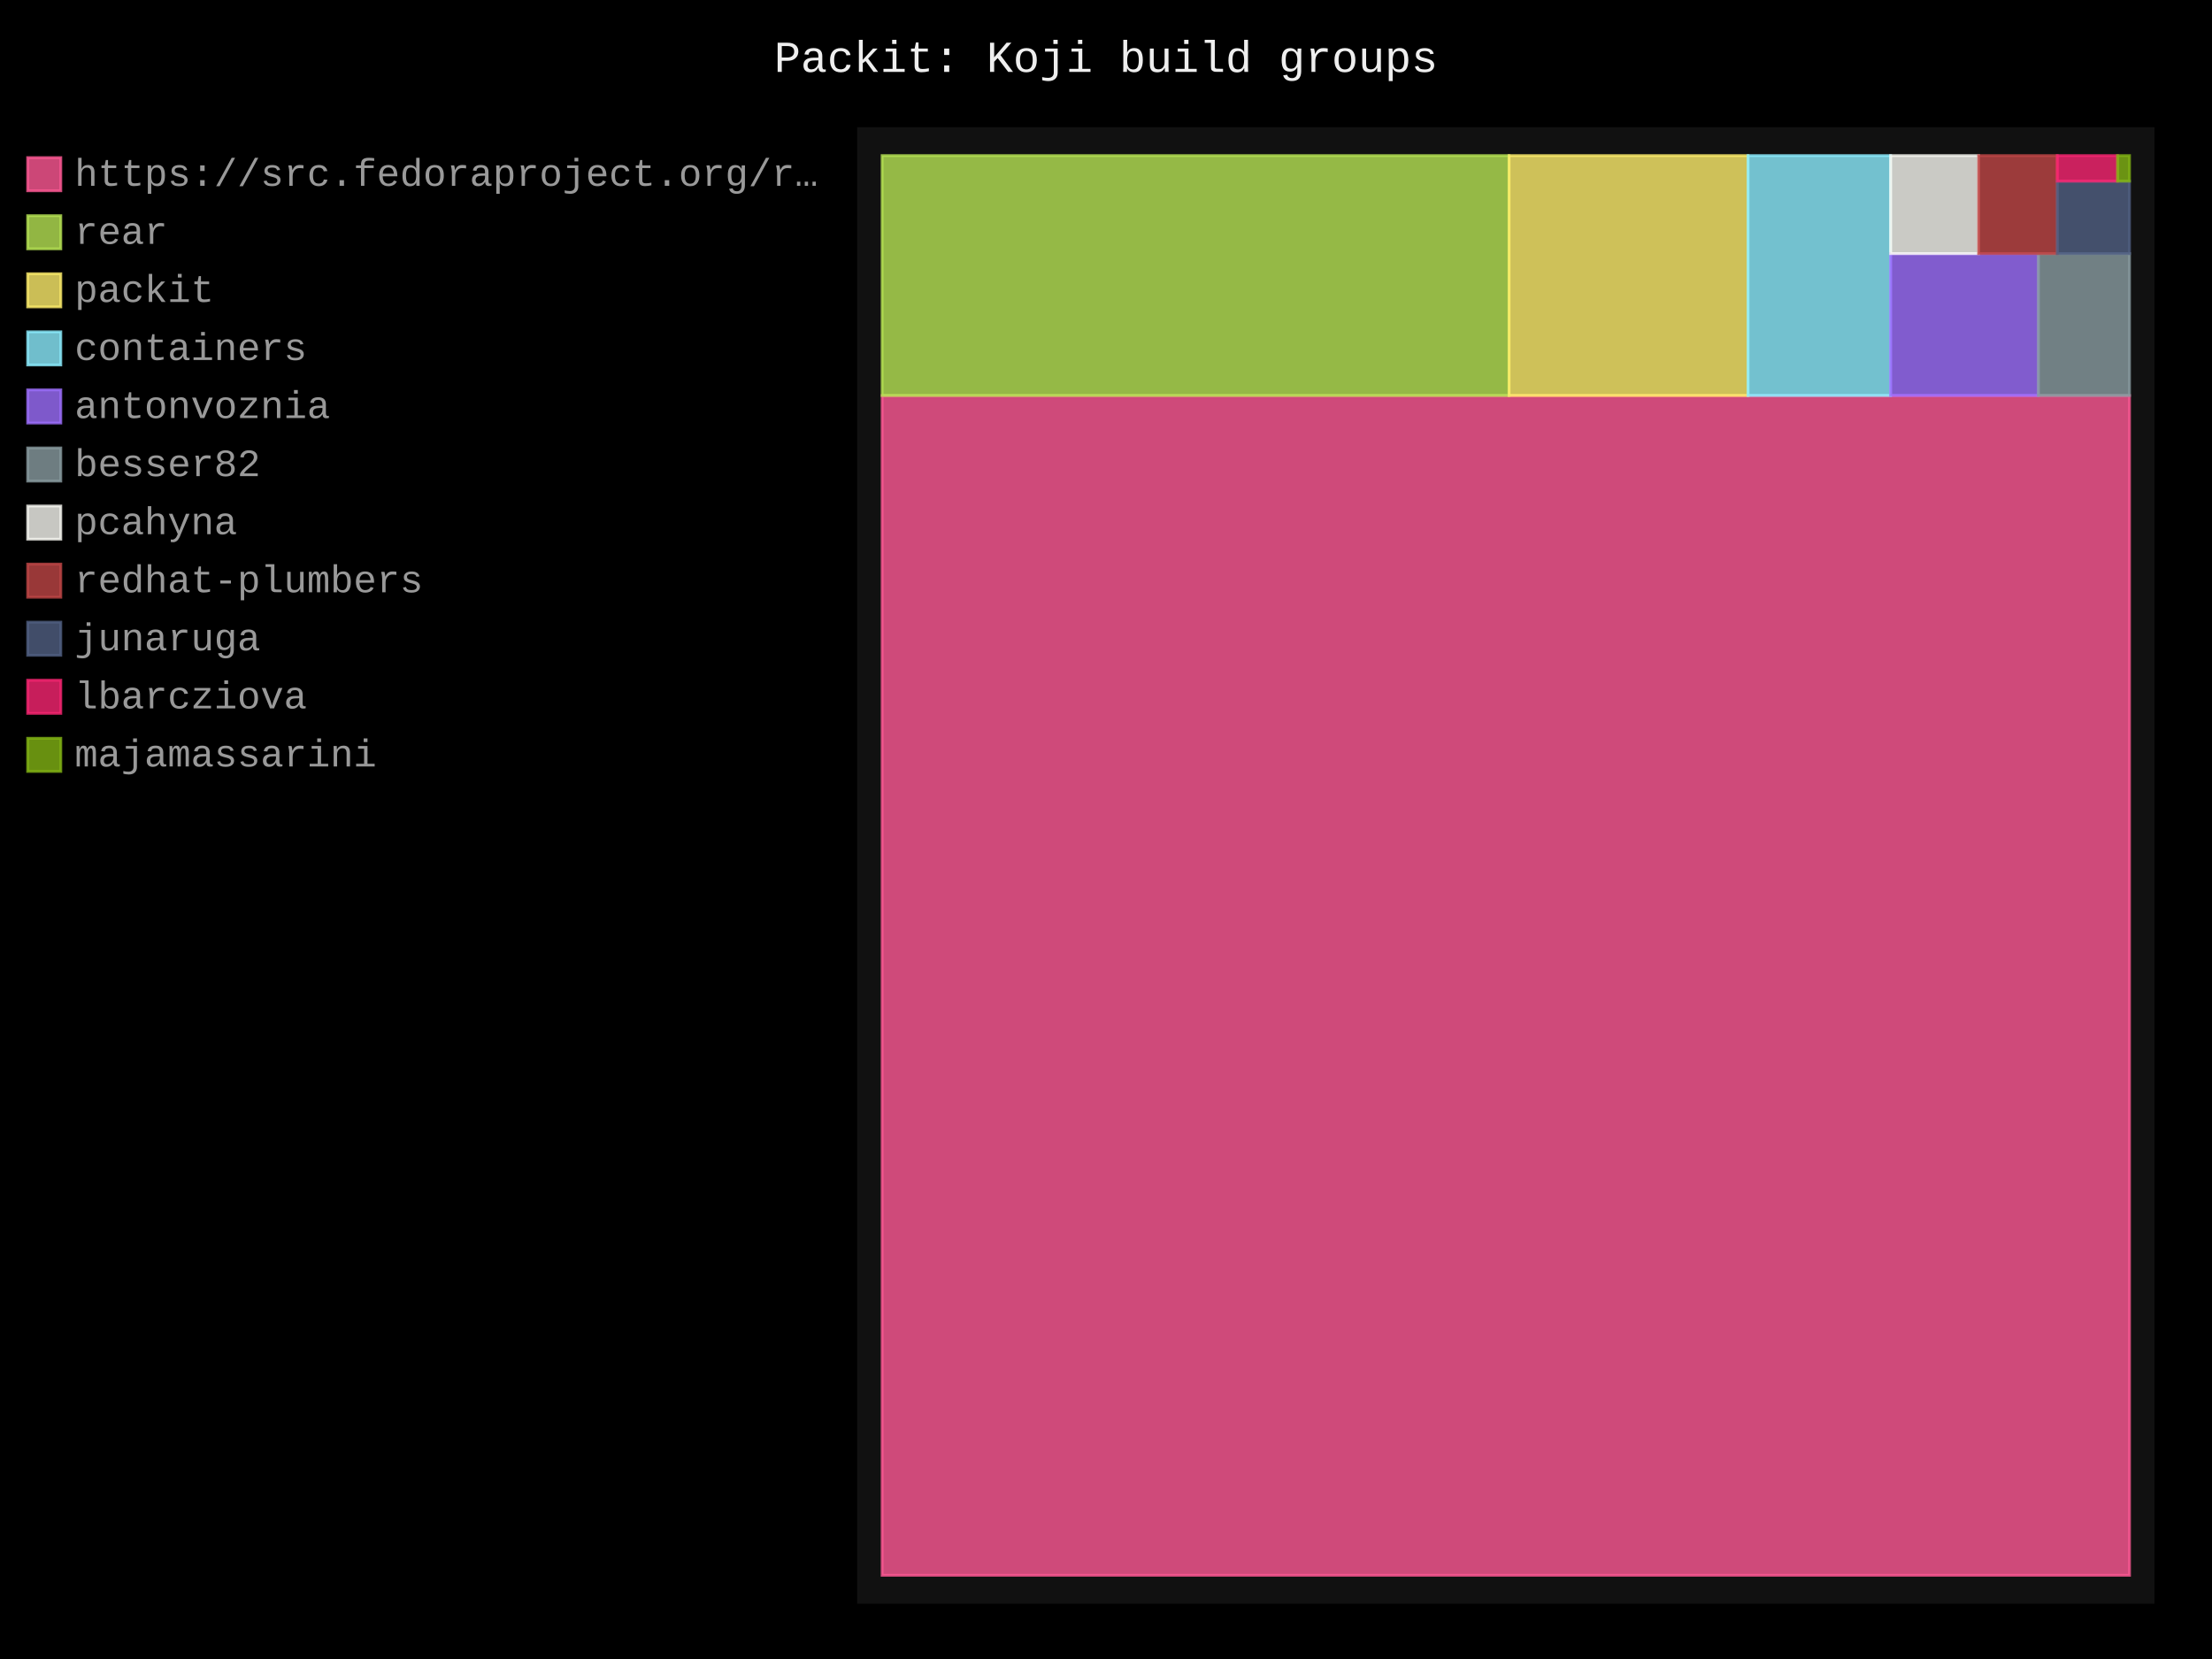
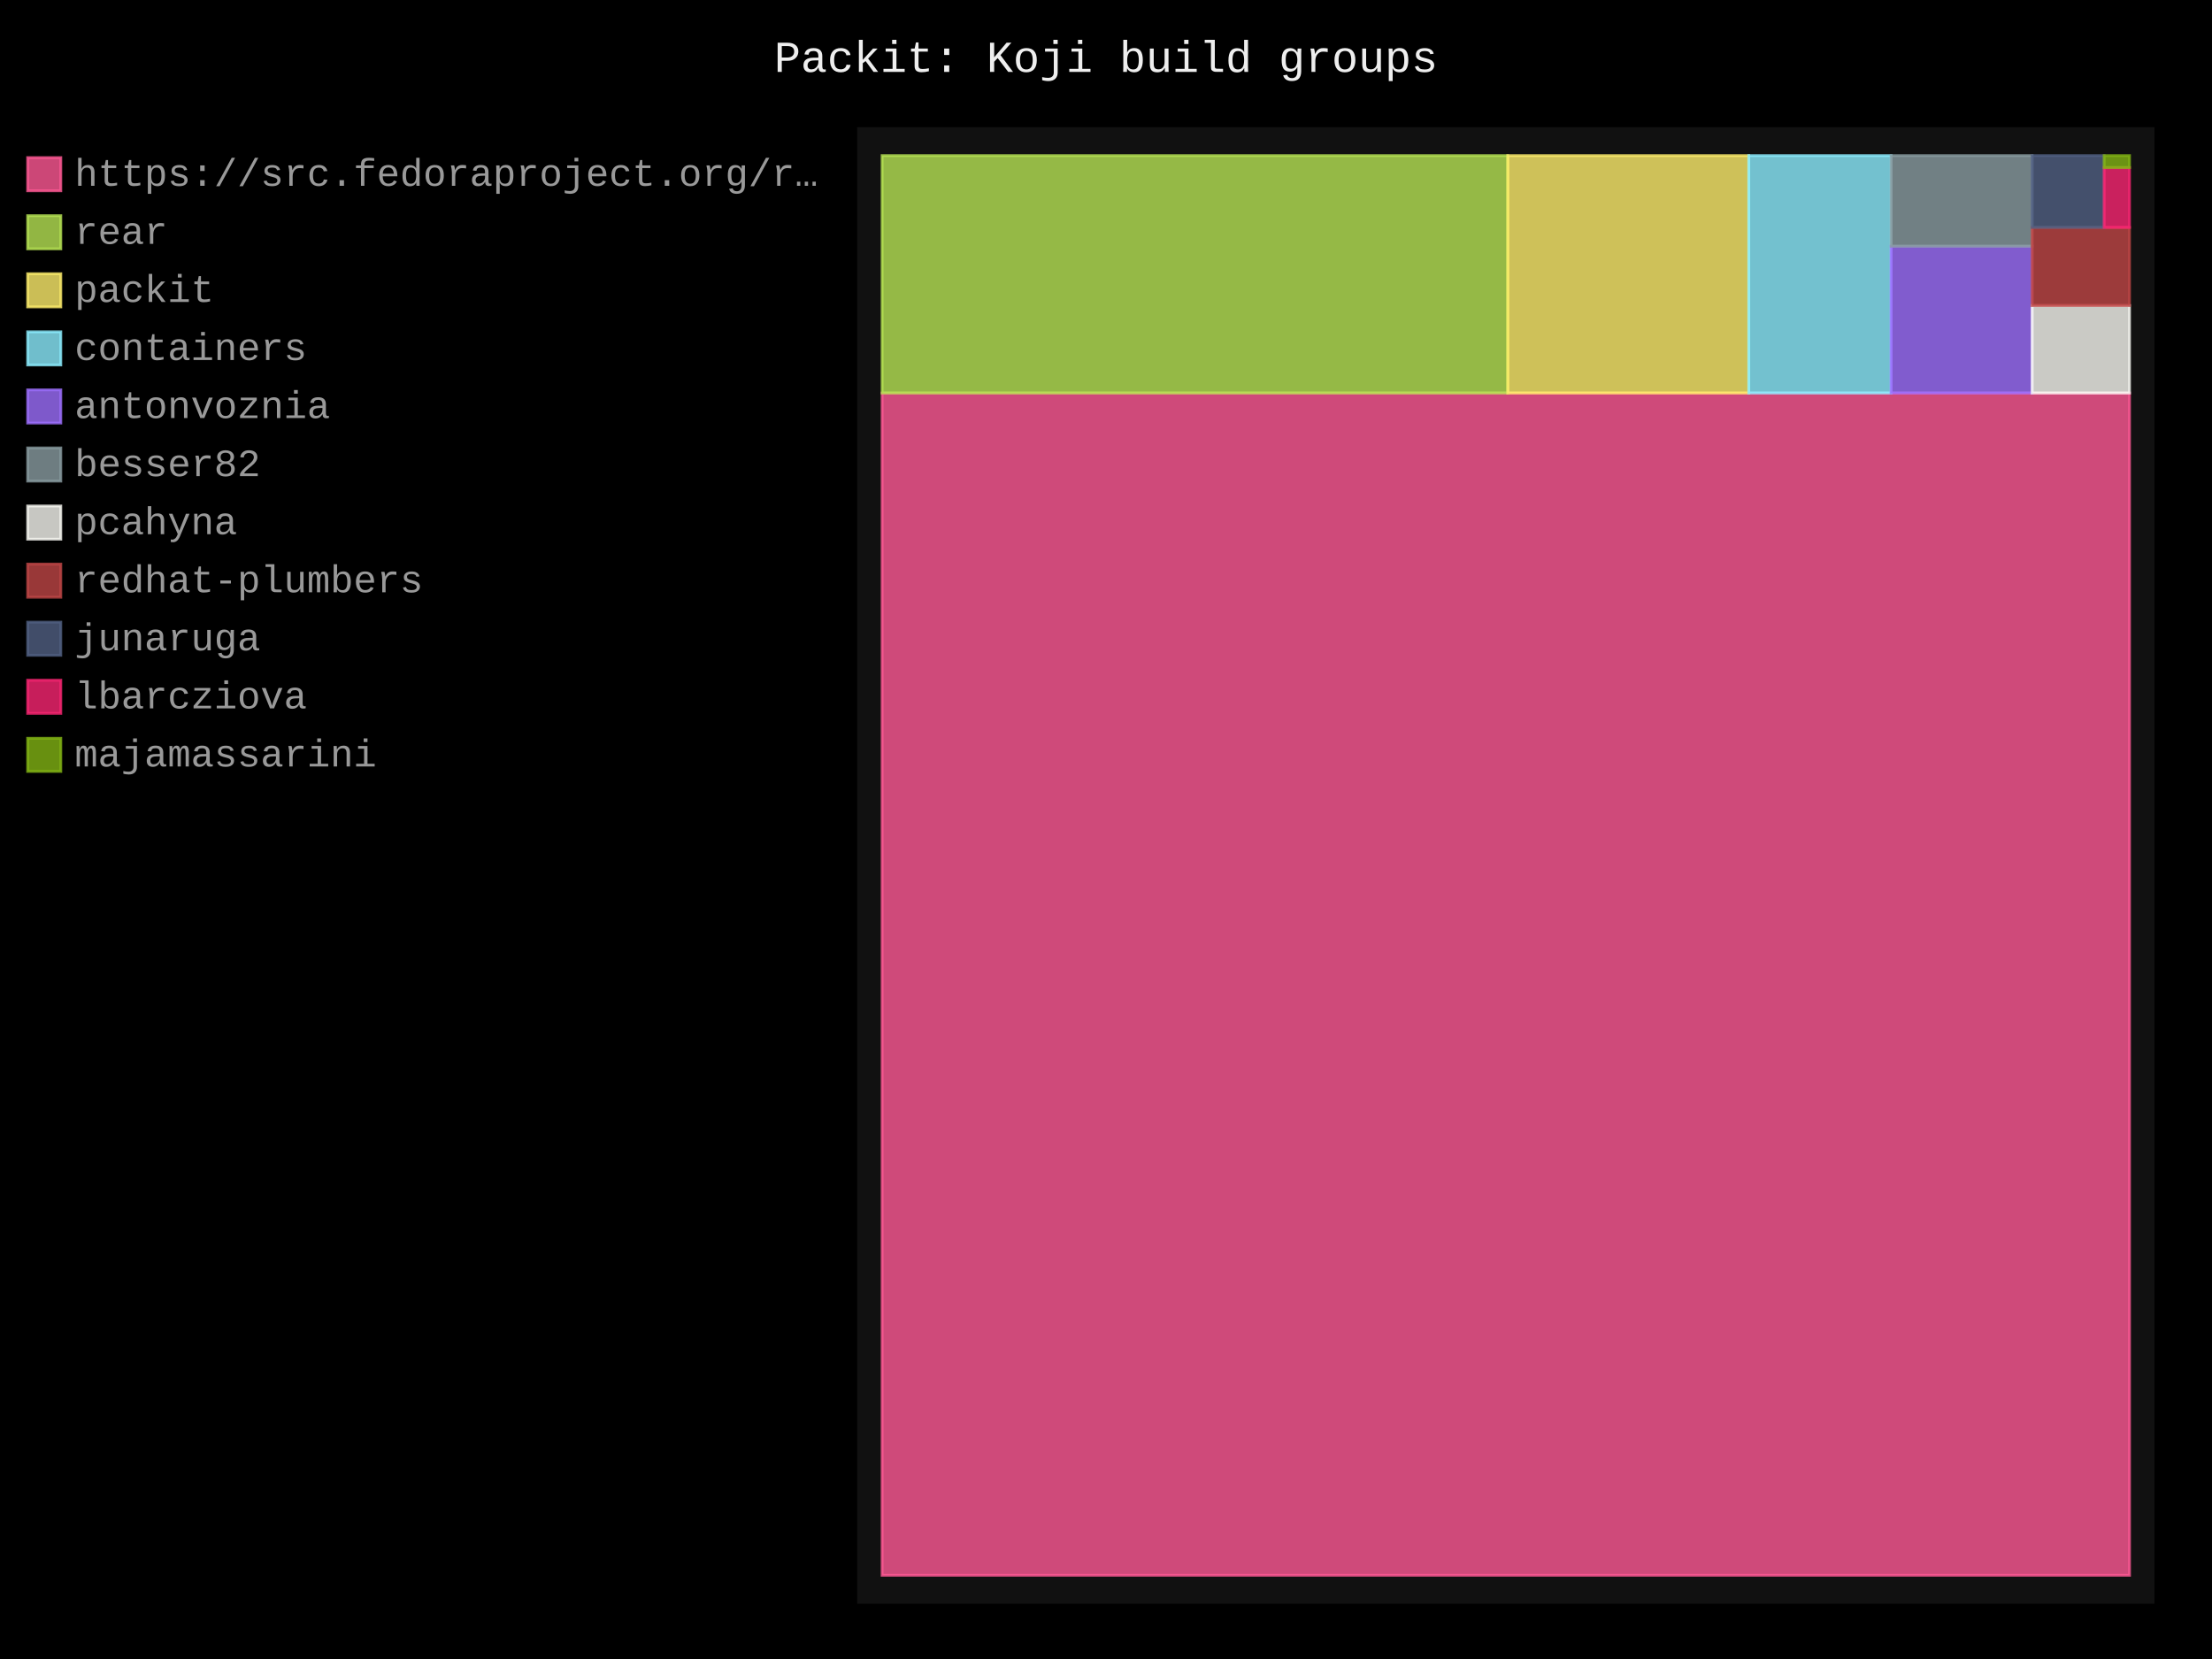
- <svg xmlns="http://www.w3.org/2000/svg" id="chart-6d865329-d6ce-494f-97f8-be37e88bae25" class="pygal-chart" viewBox="0 0 800 600">
+ <svg xmlns="http://www.w3.org/2000/svg" id="chart-3374651c-2b36-4c50-a3ef-1c3cd48f7a83" class="pygal-chart" viewBox="0 0 800 600">
  <defs>
-     <style type="text/css">#chart-6d865329-d6ce-494f-97f8-be37e88bae25{-webkit-user-select:none;-webkit-font-smoothing:antialiased;font-family:Consolas,"Liberation Mono",Menlo,Courier,monospace}#chart-6d865329-d6ce-494f-97f8-be37e88bae25 .title{font-family:Consolas,"Liberation Mono",Menlo,Courier,monospace;font-size:16px}#chart-6d865329-d6ce-494f-97f8-be37e88bae25 .legends .legend text{font-family:Consolas,"Liberation Mono",Menlo,Courier,monospace;font-size:14px}#chart-6d865329-d6ce-494f-97f8-be37e88bae25 .axis text{font-family:Consolas,"Liberation Mono",Menlo,Courier,monospace;font-size:10px}#chart-6d865329-d6ce-494f-97f8-be37e88bae25 .axis text.major{font-family:Consolas,"Liberation Mono",Menlo,Courier,monospace;font-size:10px}#chart-6d865329-d6ce-494f-97f8-be37e88bae25 .text-overlay text.value{font-family:Consolas,"Liberation Mono",Menlo,Courier,monospace;font-size:16px}#chart-6d865329-d6ce-494f-97f8-be37e88bae25 .text-overlay text.label{font-family:Consolas,"Liberation Mono",Menlo,Courier,monospace;font-size:10px}#chart-6d865329-d6ce-494f-97f8-be37e88bae25 .tooltip{font-family:Consolas,"Liberation Mono",Menlo,Courier,monospace;font-size:14px}#chart-6d865329-d6ce-494f-97f8-be37e88bae25 text.no_data{font-family:Consolas,"Liberation Mono",Menlo,Courier,monospace;font-size:64px}
- #chart-6d865329-d6ce-494f-97f8-be37e88bae25{background-color:black}#chart-6d865329-d6ce-494f-97f8-be37e88bae25 path,#chart-6d865329-d6ce-494f-97f8-be37e88bae25 line,#chart-6d865329-d6ce-494f-97f8-be37e88bae25 rect,#chart-6d865329-d6ce-494f-97f8-be37e88bae25 circle{-webkit-transition:250ms;-moz-transition:250ms;transition:250ms}#chart-6d865329-d6ce-494f-97f8-be37e88bae25 .graph &gt; .background{fill:black}#chart-6d865329-d6ce-494f-97f8-be37e88bae25 .plot &gt; .background{fill:#111}#chart-6d865329-d6ce-494f-97f8-be37e88bae25 .graph{fill:#999}#chart-6d865329-d6ce-494f-97f8-be37e88bae25 text.no_data{fill:#eee}#chart-6d865329-d6ce-494f-97f8-be37e88bae25 .title{fill:#eee}#chart-6d865329-d6ce-494f-97f8-be37e88bae25 .legends .legend text{fill:#999}#chart-6d865329-d6ce-494f-97f8-be37e88bae25 .legends .legend:hover text{fill:#eee}#chart-6d865329-d6ce-494f-97f8-be37e88bae25 .axis .line{stroke:#eee}#chart-6d865329-d6ce-494f-97f8-be37e88bae25 .axis .guide.line{stroke:#555}#chart-6d865329-d6ce-494f-97f8-be37e88bae25 .axis .major.line{stroke:#999}#chart-6d865329-d6ce-494f-97f8-be37e88bae25 .axis text.major{fill:#eee}#chart-6d865329-d6ce-494f-97f8-be37e88bae25 .axis.y .guides:hover .guide.line,#chart-6d865329-d6ce-494f-97f8-be37e88bae25 .line-graph .axis.x .guides:hover .guide.line,#chart-6d865329-d6ce-494f-97f8-be37e88bae25 .stackedline-graph .axis.x .guides:hover .guide.line,#chart-6d865329-d6ce-494f-97f8-be37e88bae25 .xy-graph .axis.x .guides:hover .guide.line{stroke:#eee}#chart-6d865329-d6ce-494f-97f8-be37e88bae25 .axis .guides:hover text{fill:#eee}#chart-6d865329-d6ce-494f-97f8-be37e88bae25 .reactive{fill-opacity:.8;stroke-opacity:.8;stroke-width:1}#chart-6d865329-d6ce-494f-97f8-be37e88bae25 .ci{stroke:#999}#chart-6d865329-d6ce-494f-97f8-be37e88bae25 .reactive.active,#chart-6d865329-d6ce-494f-97f8-be37e88bae25 .active .reactive{fill-opacity:.4;stroke-opacity:.9;stroke-width:4}#chart-6d865329-d6ce-494f-97f8-be37e88bae25 .ci .reactive.active{stroke-width:1.5}#chart-6d865329-d6ce-494f-97f8-be37e88bae25 .series text{fill:#eee}#chart-6d865329-d6ce-494f-97f8-be37e88bae25 .tooltip rect{fill:#111;stroke:#eee;-webkit-transition:opacity 250ms;-moz-transition:opacity 250ms;transition:opacity 250ms}#chart-6d865329-d6ce-494f-97f8-be37e88bae25 .tooltip .label{fill:#999}#chart-6d865329-d6ce-494f-97f8-be37e88bae25 .tooltip .label{fill:#999}#chart-6d865329-d6ce-494f-97f8-be37e88bae25 .tooltip .legend{font-size:.8em;fill:#555}#chart-6d865329-d6ce-494f-97f8-be37e88bae25 .tooltip .x_label{font-size:.6em;fill:#eee}#chart-6d865329-d6ce-494f-97f8-be37e88bae25 .tooltip .xlink{font-size:.5em;text-decoration:underline}#chart-6d865329-d6ce-494f-97f8-be37e88bae25 .tooltip .value{font-size:1.5em}#chart-6d865329-d6ce-494f-97f8-be37e88bae25 .bound{font-size:.5em}#chart-6d865329-d6ce-494f-97f8-be37e88bae25 .max-value{font-size:.75em;fill:#555}#chart-6d865329-d6ce-494f-97f8-be37e88bae25 .map-element{fill:#111;stroke:#555 !important}#chart-6d865329-d6ce-494f-97f8-be37e88bae25 .map-element .reactive{fill-opacity:inherit;stroke-opacity:inherit}#chart-6d865329-d6ce-494f-97f8-be37e88bae25 .color-0,#chart-6d865329-d6ce-494f-97f8-be37e88bae25 .color-0 a:visited{stroke:#ff5995;fill:#ff5995}#chart-6d865329-d6ce-494f-97f8-be37e88bae25 .color-1,#chart-6d865329-d6ce-494f-97f8-be37e88bae25 .color-1 a:visited{stroke:#b6e354;fill:#b6e354}#chart-6d865329-d6ce-494f-97f8-be37e88bae25 .color-2,#chart-6d865329-d6ce-494f-97f8-be37e88bae25 .color-2 a:visited{stroke:#feed6c;fill:#feed6c}#chart-6d865329-d6ce-494f-97f8-be37e88bae25 .color-3,#chart-6d865329-d6ce-494f-97f8-be37e88bae25 .color-3 a:visited{stroke:#8cedff;fill:#8cedff}#chart-6d865329-d6ce-494f-97f8-be37e88bae25 .color-4,#chart-6d865329-d6ce-494f-97f8-be37e88bae25 .color-4 a:visited{stroke:#9e6ffe;fill:#9e6ffe}#chart-6d865329-d6ce-494f-97f8-be37e88bae25 .color-5,#chart-6d865329-d6ce-494f-97f8-be37e88bae25 .color-5 a:visited{stroke:#899ca1;fill:#899ca1}#chart-6d865329-d6ce-494f-97f8-be37e88bae25 .color-6,#chart-6d865329-d6ce-494f-97f8-be37e88bae25 .color-6 a:visited{stroke:#f8f8f2;fill:#f8f8f2}#chart-6d865329-d6ce-494f-97f8-be37e88bae25 .color-7,#chart-6d865329-d6ce-494f-97f8-be37e88bae25 .color-7 a:visited{stroke:#bf4646;fill:#bf4646}#chart-6d865329-d6ce-494f-97f8-be37e88bae25 .color-8,#chart-6d865329-d6ce-494f-97f8-be37e88bae25 .color-8 a:visited{stroke:#516083;fill:#516083}#chart-6d865329-d6ce-494f-97f8-be37e88bae25 .color-9,#chart-6d865329-d6ce-494f-97f8-be37e88bae25 .color-9 a:visited{stroke:#f92672;fill:#f92672}#chart-6d865329-d6ce-494f-97f8-be37e88bae25 .color-10,#chart-6d865329-d6ce-494f-97f8-be37e88bae25 .color-10 a:visited{stroke:#82b414;fill:#82b414}#chart-6d865329-d6ce-494f-97f8-be37e88bae25 .text-overlay .color-0 text{fill:black}#chart-6d865329-d6ce-494f-97f8-be37e88bae25 .text-overlay .color-1 text{fill:black}#chart-6d865329-d6ce-494f-97f8-be37e88bae25 .text-overlay .color-2 text{fill:black}#chart-6d865329-d6ce-494f-97f8-be37e88bae25 .text-overlay .color-3 text{fill:black}#chart-6d865329-d6ce-494f-97f8-be37e88bae25 .text-overlay .color-4 text{fill:black}#chart-6d865329-d6ce-494f-97f8-be37e88bae25 .text-overlay .color-5 text{fill:black}#chart-6d865329-d6ce-494f-97f8-be37e88bae25 .text-overlay .color-6 text{fill:black}#chart-6d865329-d6ce-494f-97f8-be37e88bae25 .text-overlay .color-7 text{fill:black}#chart-6d865329-d6ce-494f-97f8-be37e88bae25 .text-overlay .color-8 text{fill:black}#chart-6d865329-d6ce-494f-97f8-be37e88bae25 .text-overlay .color-9 text{fill:black}#chart-6d865329-d6ce-494f-97f8-be37e88bae25 .text-overlay .color-10 text{fill:black}
- #chart-6d865329-d6ce-494f-97f8-be37e88bae25 text.no_data{text-anchor:middle}#chart-6d865329-d6ce-494f-97f8-be37e88bae25 .guide.line{fill:none}#chart-6d865329-d6ce-494f-97f8-be37e88bae25 .centered{text-anchor:middle}#chart-6d865329-d6ce-494f-97f8-be37e88bae25 .title{text-anchor:middle}#chart-6d865329-d6ce-494f-97f8-be37e88bae25 .legends .legend text{fill-opacity:1}#chart-6d865329-d6ce-494f-97f8-be37e88bae25 .axis.x text{text-anchor:middle}#chart-6d865329-d6ce-494f-97f8-be37e88bae25 .axis.x:not(.web) text[transform]{text-anchor:start}#chart-6d865329-d6ce-494f-97f8-be37e88bae25 .axis.x:not(.web) text[transform].backwards{text-anchor:end}#chart-6d865329-d6ce-494f-97f8-be37e88bae25 .axis.y text{text-anchor:end}#chart-6d865329-d6ce-494f-97f8-be37e88bae25 .axis.y text[transform].backwards{text-anchor:start}#chart-6d865329-d6ce-494f-97f8-be37e88bae25 .axis.y2 text{text-anchor:start}#chart-6d865329-d6ce-494f-97f8-be37e88bae25 .axis.y2 text[transform].backwards{text-anchor:end}#chart-6d865329-d6ce-494f-97f8-be37e88bae25 .axis .guide.line{stroke-dasharray:4,4;stroke:black}#chart-6d865329-d6ce-494f-97f8-be37e88bae25 .axis .major.guide.line{stroke-dasharray:6,6;stroke:black}#chart-6d865329-d6ce-494f-97f8-be37e88bae25 .horizontal .axis.y .guide.line,#chart-6d865329-d6ce-494f-97f8-be37e88bae25 .horizontal .axis.y2 .guide.line,#chart-6d865329-d6ce-494f-97f8-be37e88bae25 .vertical .axis.x .guide.line{opacity:0}#chart-6d865329-d6ce-494f-97f8-be37e88bae25 .horizontal .axis.always_show .guide.line,#chart-6d865329-d6ce-494f-97f8-be37e88bae25 .vertical .axis.always_show .guide.line{opacity:1 !important}#chart-6d865329-d6ce-494f-97f8-be37e88bae25 .axis.y .guides:hover .guide.line,#chart-6d865329-d6ce-494f-97f8-be37e88bae25 .axis.y2 .guides:hover .guide.line,#chart-6d865329-d6ce-494f-97f8-be37e88bae25 .axis.x .guides:hover .guide.line{opacity:1}#chart-6d865329-d6ce-494f-97f8-be37e88bae25 .axis .guides:hover text{opacity:1}#chart-6d865329-d6ce-494f-97f8-be37e88bae25 .nofill{fill:none}#chart-6d865329-d6ce-494f-97f8-be37e88bae25 .subtle-fill{fill-opacity:.2}#chart-6d865329-d6ce-494f-97f8-be37e88bae25 .dot{stroke-width:1px;fill-opacity:1;stroke-opacity:1}#chart-6d865329-d6ce-494f-97f8-be37e88bae25 .dot.active{stroke-width:5px}#chart-6d865329-d6ce-494f-97f8-be37e88bae25 .dot.negative{fill:transparent}#chart-6d865329-d6ce-494f-97f8-be37e88bae25 text,#chart-6d865329-d6ce-494f-97f8-be37e88bae25 tspan{stroke:none !important}#chart-6d865329-d6ce-494f-97f8-be37e88bae25 .series text.active{opacity:1}#chart-6d865329-d6ce-494f-97f8-be37e88bae25 .tooltip rect{fill-opacity:.95;stroke-width:.5}#chart-6d865329-d6ce-494f-97f8-be37e88bae25 .tooltip text{fill-opacity:1}#chart-6d865329-d6ce-494f-97f8-be37e88bae25 .showable{visibility:hidden}#chart-6d865329-d6ce-494f-97f8-be37e88bae25 .showable.shown{visibility:visible}#chart-6d865329-d6ce-494f-97f8-be37e88bae25 .gauge-background{fill:rgba(229,229,229,1);stroke:none}#chart-6d865329-d6ce-494f-97f8-be37e88bae25 .bg-lines{stroke:black;stroke-width:2px}</style>
+     <style type="text/css">#chart-3374651c-2b36-4c50-a3ef-1c3cd48f7a83{-webkit-user-select:none;-webkit-font-smoothing:antialiased;font-family:Consolas,"Liberation Mono",Menlo,Courier,monospace}#chart-3374651c-2b36-4c50-a3ef-1c3cd48f7a83 .title{font-family:Consolas,"Liberation Mono",Menlo,Courier,monospace;font-size:16px}#chart-3374651c-2b36-4c50-a3ef-1c3cd48f7a83 .legends .legend text{font-family:Consolas,"Liberation Mono",Menlo,Courier,monospace;font-size:14px}#chart-3374651c-2b36-4c50-a3ef-1c3cd48f7a83 .axis text{font-family:Consolas,"Liberation Mono",Menlo,Courier,monospace;font-size:10px}#chart-3374651c-2b36-4c50-a3ef-1c3cd48f7a83 .axis text.major{font-family:Consolas,"Liberation Mono",Menlo,Courier,monospace;font-size:10px}#chart-3374651c-2b36-4c50-a3ef-1c3cd48f7a83 .text-overlay text.value{font-family:Consolas,"Liberation Mono",Menlo,Courier,monospace;font-size:16px}#chart-3374651c-2b36-4c50-a3ef-1c3cd48f7a83 .text-overlay text.label{font-family:Consolas,"Liberation Mono",Menlo,Courier,monospace;font-size:10px}#chart-3374651c-2b36-4c50-a3ef-1c3cd48f7a83 .tooltip{font-family:Consolas,"Liberation Mono",Menlo,Courier,monospace;font-size:14px}#chart-3374651c-2b36-4c50-a3ef-1c3cd48f7a83 text.no_data{font-family:Consolas,"Liberation Mono",Menlo,Courier,monospace;font-size:64px}
+ #chart-3374651c-2b36-4c50-a3ef-1c3cd48f7a83{background-color:black}#chart-3374651c-2b36-4c50-a3ef-1c3cd48f7a83 path,#chart-3374651c-2b36-4c50-a3ef-1c3cd48f7a83 line,#chart-3374651c-2b36-4c50-a3ef-1c3cd48f7a83 rect,#chart-3374651c-2b36-4c50-a3ef-1c3cd48f7a83 circle{-webkit-transition:250ms;-moz-transition:250ms;transition:250ms}#chart-3374651c-2b36-4c50-a3ef-1c3cd48f7a83 .graph &gt; .background{fill:black}#chart-3374651c-2b36-4c50-a3ef-1c3cd48f7a83 .plot &gt; .background{fill:#111}#chart-3374651c-2b36-4c50-a3ef-1c3cd48f7a83 .graph{fill:#999}#chart-3374651c-2b36-4c50-a3ef-1c3cd48f7a83 text.no_data{fill:#eee}#chart-3374651c-2b36-4c50-a3ef-1c3cd48f7a83 .title{fill:#eee}#chart-3374651c-2b36-4c50-a3ef-1c3cd48f7a83 .legends .legend text{fill:#999}#chart-3374651c-2b36-4c50-a3ef-1c3cd48f7a83 .legends .legend:hover text{fill:#eee}#chart-3374651c-2b36-4c50-a3ef-1c3cd48f7a83 .axis .line{stroke:#eee}#chart-3374651c-2b36-4c50-a3ef-1c3cd48f7a83 .axis .guide.line{stroke:#555}#chart-3374651c-2b36-4c50-a3ef-1c3cd48f7a83 .axis .major.line{stroke:#999}#chart-3374651c-2b36-4c50-a3ef-1c3cd48f7a83 .axis text.major{fill:#eee}#chart-3374651c-2b36-4c50-a3ef-1c3cd48f7a83 .axis.y .guides:hover .guide.line,#chart-3374651c-2b36-4c50-a3ef-1c3cd48f7a83 .line-graph .axis.x .guides:hover .guide.line,#chart-3374651c-2b36-4c50-a3ef-1c3cd48f7a83 .stackedline-graph .axis.x .guides:hover .guide.line,#chart-3374651c-2b36-4c50-a3ef-1c3cd48f7a83 .xy-graph .axis.x .guides:hover .guide.line{stroke:#eee}#chart-3374651c-2b36-4c50-a3ef-1c3cd48f7a83 .axis .guides:hover text{fill:#eee}#chart-3374651c-2b36-4c50-a3ef-1c3cd48f7a83 .reactive{fill-opacity:.8;stroke-opacity:.8;stroke-width:1}#chart-3374651c-2b36-4c50-a3ef-1c3cd48f7a83 .ci{stroke:#999}#chart-3374651c-2b36-4c50-a3ef-1c3cd48f7a83 .reactive.active,#chart-3374651c-2b36-4c50-a3ef-1c3cd48f7a83 .active .reactive{fill-opacity:.4;stroke-opacity:.9;stroke-width:4}#chart-3374651c-2b36-4c50-a3ef-1c3cd48f7a83 .ci .reactive.active{stroke-width:1.5}#chart-3374651c-2b36-4c50-a3ef-1c3cd48f7a83 .series text{fill:#eee}#chart-3374651c-2b36-4c50-a3ef-1c3cd48f7a83 .tooltip rect{fill:#111;stroke:#eee;-webkit-transition:opacity 250ms;-moz-transition:opacity 250ms;transition:opacity 250ms}#chart-3374651c-2b36-4c50-a3ef-1c3cd48f7a83 .tooltip .label{fill:#999}#chart-3374651c-2b36-4c50-a3ef-1c3cd48f7a83 .tooltip .label{fill:#999}#chart-3374651c-2b36-4c50-a3ef-1c3cd48f7a83 .tooltip .legend{font-size:.8em;fill:#555}#chart-3374651c-2b36-4c50-a3ef-1c3cd48f7a83 .tooltip .x_label{font-size:.6em;fill:#eee}#chart-3374651c-2b36-4c50-a3ef-1c3cd48f7a83 .tooltip .xlink{font-size:.5em;text-decoration:underline}#chart-3374651c-2b36-4c50-a3ef-1c3cd48f7a83 .tooltip .value{font-size:1.5em}#chart-3374651c-2b36-4c50-a3ef-1c3cd48f7a83 .bound{font-size:.5em}#chart-3374651c-2b36-4c50-a3ef-1c3cd48f7a83 .max-value{font-size:.75em;fill:#555}#chart-3374651c-2b36-4c50-a3ef-1c3cd48f7a83 .map-element{fill:#111;stroke:#555 !important}#chart-3374651c-2b36-4c50-a3ef-1c3cd48f7a83 .map-element .reactive{fill-opacity:inherit;stroke-opacity:inherit}#chart-3374651c-2b36-4c50-a3ef-1c3cd48f7a83 .color-0,#chart-3374651c-2b36-4c50-a3ef-1c3cd48f7a83 .color-0 a:visited{stroke:#ff5995;fill:#ff5995}#chart-3374651c-2b36-4c50-a3ef-1c3cd48f7a83 .color-1,#chart-3374651c-2b36-4c50-a3ef-1c3cd48f7a83 .color-1 a:visited{stroke:#b6e354;fill:#b6e354}#chart-3374651c-2b36-4c50-a3ef-1c3cd48f7a83 .color-2,#chart-3374651c-2b36-4c50-a3ef-1c3cd48f7a83 .color-2 a:visited{stroke:#feed6c;fill:#feed6c}#chart-3374651c-2b36-4c50-a3ef-1c3cd48f7a83 .color-3,#chart-3374651c-2b36-4c50-a3ef-1c3cd48f7a83 .color-3 a:visited{stroke:#8cedff;fill:#8cedff}#chart-3374651c-2b36-4c50-a3ef-1c3cd48f7a83 .color-4,#chart-3374651c-2b36-4c50-a3ef-1c3cd48f7a83 .color-4 a:visited{stroke:#9e6ffe;fill:#9e6ffe}#chart-3374651c-2b36-4c50-a3ef-1c3cd48f7a83 .color-5,#chart-3374651c-2b36-4c50-a3ef-1c3cd48f7a83 .color-5 a:visited{stroke:#899ca1;fill:#899ca1}#chart-3374651c-2b36-4c50-a3ef-1c3cd48f7a83 .color-6,#chart-3374651c-2b36-4c50-a3ef-1c3cd48f7a83 .color-6 a:visited{stroke:#f8f8f2;fill:#f8f8f2}#chart-3374651c-2b36-4c50-a3ef-1c3cd48f7a83 .color-7,#chart-3374651c-2b36-4c50-a3ef-1c3cd48f7a83 .color-7 a:visited{stroke:#bf4646;fill:#bf4646}#chart-3374651c-2b36-4c50-a3ef-1c3cd48f7a83 .color-8,#chart-3374651c-2b36-4c50-a3ef-1c3cd48f7a83 .color-8 a:visited{stroke:#516083;fill:#516083}#chart-3374651c-2b36-4c50-a3ef-1c3cd48f7a83 .color-9,#chart-3374651c-2b36-4c50-a3ef-1c3cd48f7a83 .color-9 a:visited{stroke:#f92672;fill:#f92672}#chart-3374651c-2b36-4c50-a3ef-1c3cd48f7a83 .color-10,#chart-3374651c-2b36-4c50-a3ef-1c3cd48f7a83 .color-10 a:visited{stroke:#82b414;fill:#82b414}#chart-3374651c-2b36-4c50-a3ef-1c3cd48f7a83 .text-overlay .color-0 text{fill:black}#chart-3374651c-2b36-4c50-a3ef-1c3cd48f7a83 .text-overlay .color-1 text{fill:black}#chart-3374651c-2b36-4c50-a3ef-1c3cd48f7a83 .text-overlay .color-2 text{fill:black}#chart-3374651c-2b36-4c50-a3ef-1c3cd48f7a83 .text-overlay .color-3 text{fill:black}#chart-3374651c-2b36-4c50-a3ef-1c3cd48f7a83 .text-overlay .color-4 text{fill:black}#chart-3374651c-2b36-4c50-a3ef-1c3cd48f7a83 .text-overlay .color-5 text{fill:black}#chart-3374651c-2b36-4c50-a3ef-1c3cd48f7a83 .text-overlay .color-6 text{fill:black}#chart-3374651c-2b36-4c50-a3ef-1c3cd48f7a83 .text-overlay .color-7 text{fill:black}#chart-3374651c-2b36-4c50-a3ef-1c3cd48f7a83 .text-overlay .color-8 text{fill:black}#chart-3374651c-2b36-4c50-a3ef-1c3cd48f7a83 .text-overlay .color-9 text{fill:black}#chart-3374651c-2b36-4c50-a3ef-1c3cd48f7a83 .text-overlay .color-10 text{fill:black}
+ #chart-3374651c-2b36-4c50-a3ef-1c3cd48f7a83 text.no_data{text-anchor:middle}#chart-3374651c-2b36-4c50-a3ef-1c3cd48f7a83 .guide.line{fill:none}#chart-3374651c-2b36-4c50-a3ef-1c3cd48f7a83 .centered{text-anchor:middle}#chart-3374651c-2b36-4c50-a3ef-1c3cd48f7a83 .title{text-anchor:middle}#chart-3374651c-2b36-4c50-a3ef-1c3cd48f7a83 .legends .legend text{fill-opacity:1}#chart-3374651c-2b36-4c50-a3ef-1c3cd48f7a83 .axis.x text{text-anchor:middle}#chart-3374651c-2b36-4c50-a3ef-1c3cd48f7a83 .axis.x:not(.web) text[transform]{text-anchor:start}#chart-3374651c-2b36-4c50-a3ef-1c3cd48f7a83 .axis.x:not(.web) text[transform].backwards{text-anchor:end}#chart-3374651c-2b36-4c50-a3ef-1c3cd48f7a83 .axis.y text{text-anchor:end}#chart-3374651c-2b36-4c50-a3ef-1c3cd48f7a83 .axis.y text[transform].backwards{text-anchor:start}#chart-3374651c-2b36-4c50-a3ef-1c3cd48f7a83 .axis.y2 text{text-anchor:start}#chart-3374651c-2b36-4c50-a3ef-1c3cd48f7a83 .axis.y2 text[transform].backwards{text-anchor:end}#chart-3374651c-2b36-4c50-a3ef-1c3cd48f7a83 .axis .guide.line{stroke-dasharray:4,4;stroke:black}#chart-3374651c-2b36-4c50-a3ef-1c3cd48f7a83 .axis .major.guide.line{stroke-dasharray:6,6;stroke:black}#chart-3374651c-2b36-4c50-a3ef-1c3cd48f7a83 .horizontal .axis.y .guide.line,#chart-3374651c-2b36-4c50-a3ef-1c3cd48f7a83 .horizontal .axis.y2 .guide.line,#chart-3374651c-2b36-4c50-a3ef-1c3cd48f7a83 .vertical .axis.x .guide.line{opacity:0}#chart-3374651c-2b36-4c50-a3ef-1c3cd48f7a83 .horizontal .axis.always_show .guide.line,#chart-3374651c-2b36-4c50-a3ef-1c3cd48f7a83 .vertical .axis.always_show .guide.line{opacity:1 !important}#chart-3374651c-2b36-4c50-a3ef-1c3cd48f7a83 .axis.y .guides:hover .guide.line,#chart-3374651c-2b36-4c50-a3ef-1c3cd48f7a83 .axis.y2 .guides:hover .guide.line,#chart-3374651c-2b36-4c50-a3ef-1c3cd48f7a83 .axis.x .guides:hover .guide.line{opacity:1}#chart-3374651c-2b36-4c50-a3ef-1c3cd48f7a83 .axis .guides:hover text{opacity:1}#chart-3374651c-2b36-4c50-a3ef-1c3cd48f7a83 .nofill{fill:none}#chart-3374651c-2b36-4c50-a3ef-1c3cd48f7a83 .subtle-fill{fill-opacity:.2}#chart-3374651c-2b36-4c50-a3ef-1c3cd48f7a83 .dot{stroke-width:1px;fill-opacity:1;stroke-opacity:1}#chart-3374651c-2b36-4c50-a3ef-1c3cd48f7a83 .dot.active{stroke-width:5px}#chart-3374651c-2b36-4c50-a3ef-1c3cd48f7a83 .dot.negative{fill:transparent}#chart-3374651c-2b36-4c50-a3ef-1c3cd48f7a83 text,#chart-3374651c-2b36-4c50-a3ef-1c3cd48f7a83 tspan{stroke:none !important}#chart-3374651c-2b36-4c50-a3ef-1c3cd48f7a83 .series text.active{opacity:1}#chart-3374651c-2b36-4c50-a3ef-1c3cd48f7a83 .tooltip rect{fill-opacity:.95;stroke-width:.5}#chart-3374651c-2b36-4c50-a3ef-1c3cd48f7a83 .tooltip text{fill-opacity:1}#chart-3374651c-2b36-4c50-a3ef-1c3cd48f7a83 .showable{visibility:hidden}#chart-3374651c-2b36-4c50-a3ef-1c3cd48f7a83 .showable.shown{visibility:visible}#chart-3374651c-2b36-4c50-a3ef-1c3cd48f7a83 .gauge-background{fill:rgba(229,229,229,1);stroke:none}#chart-3374651c-2b36-4c50-a3ef-1c3cd48f7a83 .bg-lines{stroke:black;stroke-width:2px}</style>
  </defs>
  <g class="graph treemap-graph vertical">
    <rect x="0" y="0" width="800" height="600" class="background" />
    <g transform="translate(310, 46)" class="plot">
      <rect x="0" y="0" width="469.2" height="534" class="background" />
      <g class="series serie-0 color-0">
        <g class="rects">
          <g class="rect">
-             <rect x="9.023" y="97.053" width="451.154" height="426.678" class="rect reactive tooltip-trigger" />
+             <rect x="9.023" y="96.14" width="451.154" height="427.59" class="rect reactive tooltip-trigger" />
          </g>
        </g>
      </g>
      <g class="series serie-1 color-1">
        <g class="rects">
          <g class="rect">
-             <rect x="9.023" y="10.269" width="226.738" height="86.783" class="rect reactive tooltip-trigger" />
+             <rect x="9.023" y="10.269" width="226.272" height="85.871" class="rect reactive tooltip-trigger" />
          </g>
        </g>
      </g>
      <g class="series serie-2 color-2">
        <g class="rects">
          <g class="rect">
-             <rect x="235.762" y="10.269" width="86.421" height="86.783" class="rect reactive tooltip-trigger" />
+             <rect x="235.296" y="10.269" width="87.171" height="85.871" class="rect reactive tooltip-trigger" />
          </g>
        </g>
      </g>
      <g class="series serie-3 color-3">
        <g class="rects">
          <g class="rect">
-             <rect x="322.182" y="10.269" width="51.574" height="86.783" class="rect reactive tooltip-trigger" />
+             <rect x="322.466" y="10.269" width="51.468" height="85.871" class="rect reactive tooltip-trigger" />
          </g>
        </g>
      </g>
      <g class="series serie-4 color-4">
        <g class="rects">
          <g class="rect">
-             <rect x="373.756" y="45.729" width="53.424" height="51.324" class="rect reactive tooltip-trigger" />
+             <rect x="373.934" y="43.056" width="51.004" height="53.084" class="rect reactive tooltip-trigger" />
          </g>
        </g>
      </g>
      <g class="series serie-5 color-5">
        <g class="rects">
          <g class="rect">
-             <rect x="427.18" y="45.729" width="32.997" height="51.324" class="rect reactive tooltip-trigger" />
+             <rect x="373.934" y="10.269" width="51.004" height="32.787" class="rect reactive tooltip-trigger" />
          </g>
        </g>
      </g>
      <g class="series serie-6 color-6">
        <g class="rects">
          <g class="rect">
-             <rect x="373.756" y="10.269" width="31.839" height="35.46" class="rect reactive tooltip-trigger" />
+             <rect x="424.938" y="64.504" width="35.239" height="31.637" class="rect reactive tooltip-trigger" />
          </g>
        </g>
      </g>
      <g class="series serie-7 color-7">
        <g class="rects">
          <g class="rect">
-             <rect x="405.595" y="10.269" width="28.428" height="35.46" class="rect reactive tooltip-trigger" />
+             <rect x="424.938" y="36.257" width="35.239" height="28.247" class="rect reactive tooltip-trigger" />
          </g>
        </g>
      </g>
      <g class="series serie-8 color-8">
        <g class="rects">
          <g class="rect">
-             <rect x="434.023" y="19.52" width="26.154" height="26.21" class="rect reactive tooltip-trigger" />
+             <rect x="424.938" y="10.269" width="26.046" height="25.987" class="rect reactive tooltip-trigger" />
          </g>
        </g>
      </g>
      <g class="series serie-9 color-9">
        <g class="rects">
          <g class="rect">
-             <rect x="434.023" y="10.269" width="21.795" height="9.25" class="rect reactive tooltip-trigger" />
+             <rect x="450.984" y="14.6" width="9.193" height="21.656" class="rect reactive tooltip-trigger" />
          </g>
        </g>
      </g>
      <g class="series serie-10 color-10">
        <g class="rects">
          <g class="rect">
-             <rect x="455.818" y="10.269" width="4.359" height="9.25" class="rect reactive tooltip-trigger" />
+             <rect x="450.984" y="10.269" width="9.193" height="4.331" class="rect reactive tooltip-trigger" />
          </g>
        </g>
      </g>
    </g>
    <g class="titles">
      <text x="400.0" y="26" class="title plot_title">Packit: Koji build groups</text>
    </g>
    <g transform="translate(310, 46)" class="plot overlay">
      <g class="series serie-0 color-0" />
      <g class="series serie-1 color-1" />
      <g class="series serie-2 color-2" />
      <g class="series serie-3 color-3" />
      <g class="series serie-4 color-4" />
      <g class="series serie-5 color-5" />
      <g class="series serie-6 color-6" />
      <g class="series serie-7 color-7" />
      <g class="series serie-8 color-8" />
      <g class="series serie-9 color-9" />
      <g class="series serie-10 color-10" />
    </g>
    <g transform="translate(310, 46)" class="plot text-overlay">
      <g class="series serie-0 color-0" />
      <g class="series serie-1 color-1" />
      <g class="series serie-2 color-2" />
      <g class="series serie-3 color-3" />
      <g class="series serie-4 color-4" />
      <g class="series serie-5 color-5" />
      <g class="series serie-6 color-6" />
      <g class="series serie-7 color-7" />
      <g class="series serie-8 color-8" />
      <g class="series serie-9 color-9" />
      <g class="series serie-10 color-10" />
    </g>
    <g transform="translate(310, 46)" class="plot tooltip-overlay">
      <g transform="translate(0 0)" style="opacity: 0" class="tooltip">
        <rect rx="0" ry="0" width="0" height="0" class="tooltip-box" />
        <g class="text" />
      </g>
    </g>
    <g transform="translate(10, 56)" class="legends">
      <g id="activate-serie-0" class="legend reactive activate-serie">
        <rect x="0.0" y="1.0" width="12" height="12" class="color-0 reactive" />
        <text x="17.0" y="11.2">https://src.fedoraproject.org/r…</text>
      </g>
      <g id="activate-serie-1" class="legend reactive activate-serie">
        <rect x="0.0" y="22.0" width="12" height="12" class="color-1 reactive" />
        <text x="17.0" y="32.2">rear</text>
      </g>
      <g id="activate-serie-2" class="legend reactive activate-serie">
        <rect x="0.0" y="43.0" width="12" height="12" class="color-2 reactive" />
        <text x="17.0" y="53.2">packit</text>
      </g>
      <g id="activate-serie-3" class="legend reactive activate-serie">
        <rect x="0.0" y="64.0" width="12" height="12" class="color-3 reactive" />
        <text x="17.0" y="74.2">containers</text>
      </g>
      <g id="activate-serie-4" class="legend reactive activate-serie">
        <rect x="0.0" y="85.0" width="12" height="12" class="color-4 reactive" />
        <text x="17.0" y="95.2">antonvoznia</text>
      </g>
      <g id="activate-serie-5" class="legend reactive activate-serie">
        <rect x="0.0" y="106.0" width="12" height="12" class="color-5 reactive" />
        <text x="17.0" y="116.2">besser82</text>
      </g>
      <g id="activate-serie-6" class="legend reactive activate-serie">
        <rect x="0.0" y="127.0" width="12" height="12" class="color-6 reactive" />
        <text x="17.0" y="137.2">pcahyna</text>
      </g>
      <g id="activate-serie-7" class="legend reactive activate-serie">
        <rect x="0.0" y="148.0" width="12" height="12" class="color-7 reactive" />
        <text x="17.0" y="158.2">redhat-plumbers</text>
      </g>
      <g id="activate-serie-8" class="legend reactive activate-serie">
        <rect x="0.0" y="169.0" width="12" height="12" class="color-8 reactive" />
        <text x="17.0" y="179.2">junaruga</text>
      </g>
      <g id="activate-serie-9" class="legend reactive activate-serie">
        <rect x="0.0" y="190.0" width="12" height="12" class="color-9 reactive" />
        <text x="17.0" y="200.2">lbarcziova</text>
      </g>
      <g id="activate-serie-10" class="legend reactive activate-serie">
        <rect x="0.0" y="211.0" width="12" height="12" class="color-10 reactive" />
        <text x="17.0" y="221.2">majamassarini</text>
      </g>
    </g>
    <g transform="translate(790, 56)" class="legends" />
  </g>
</svg>
